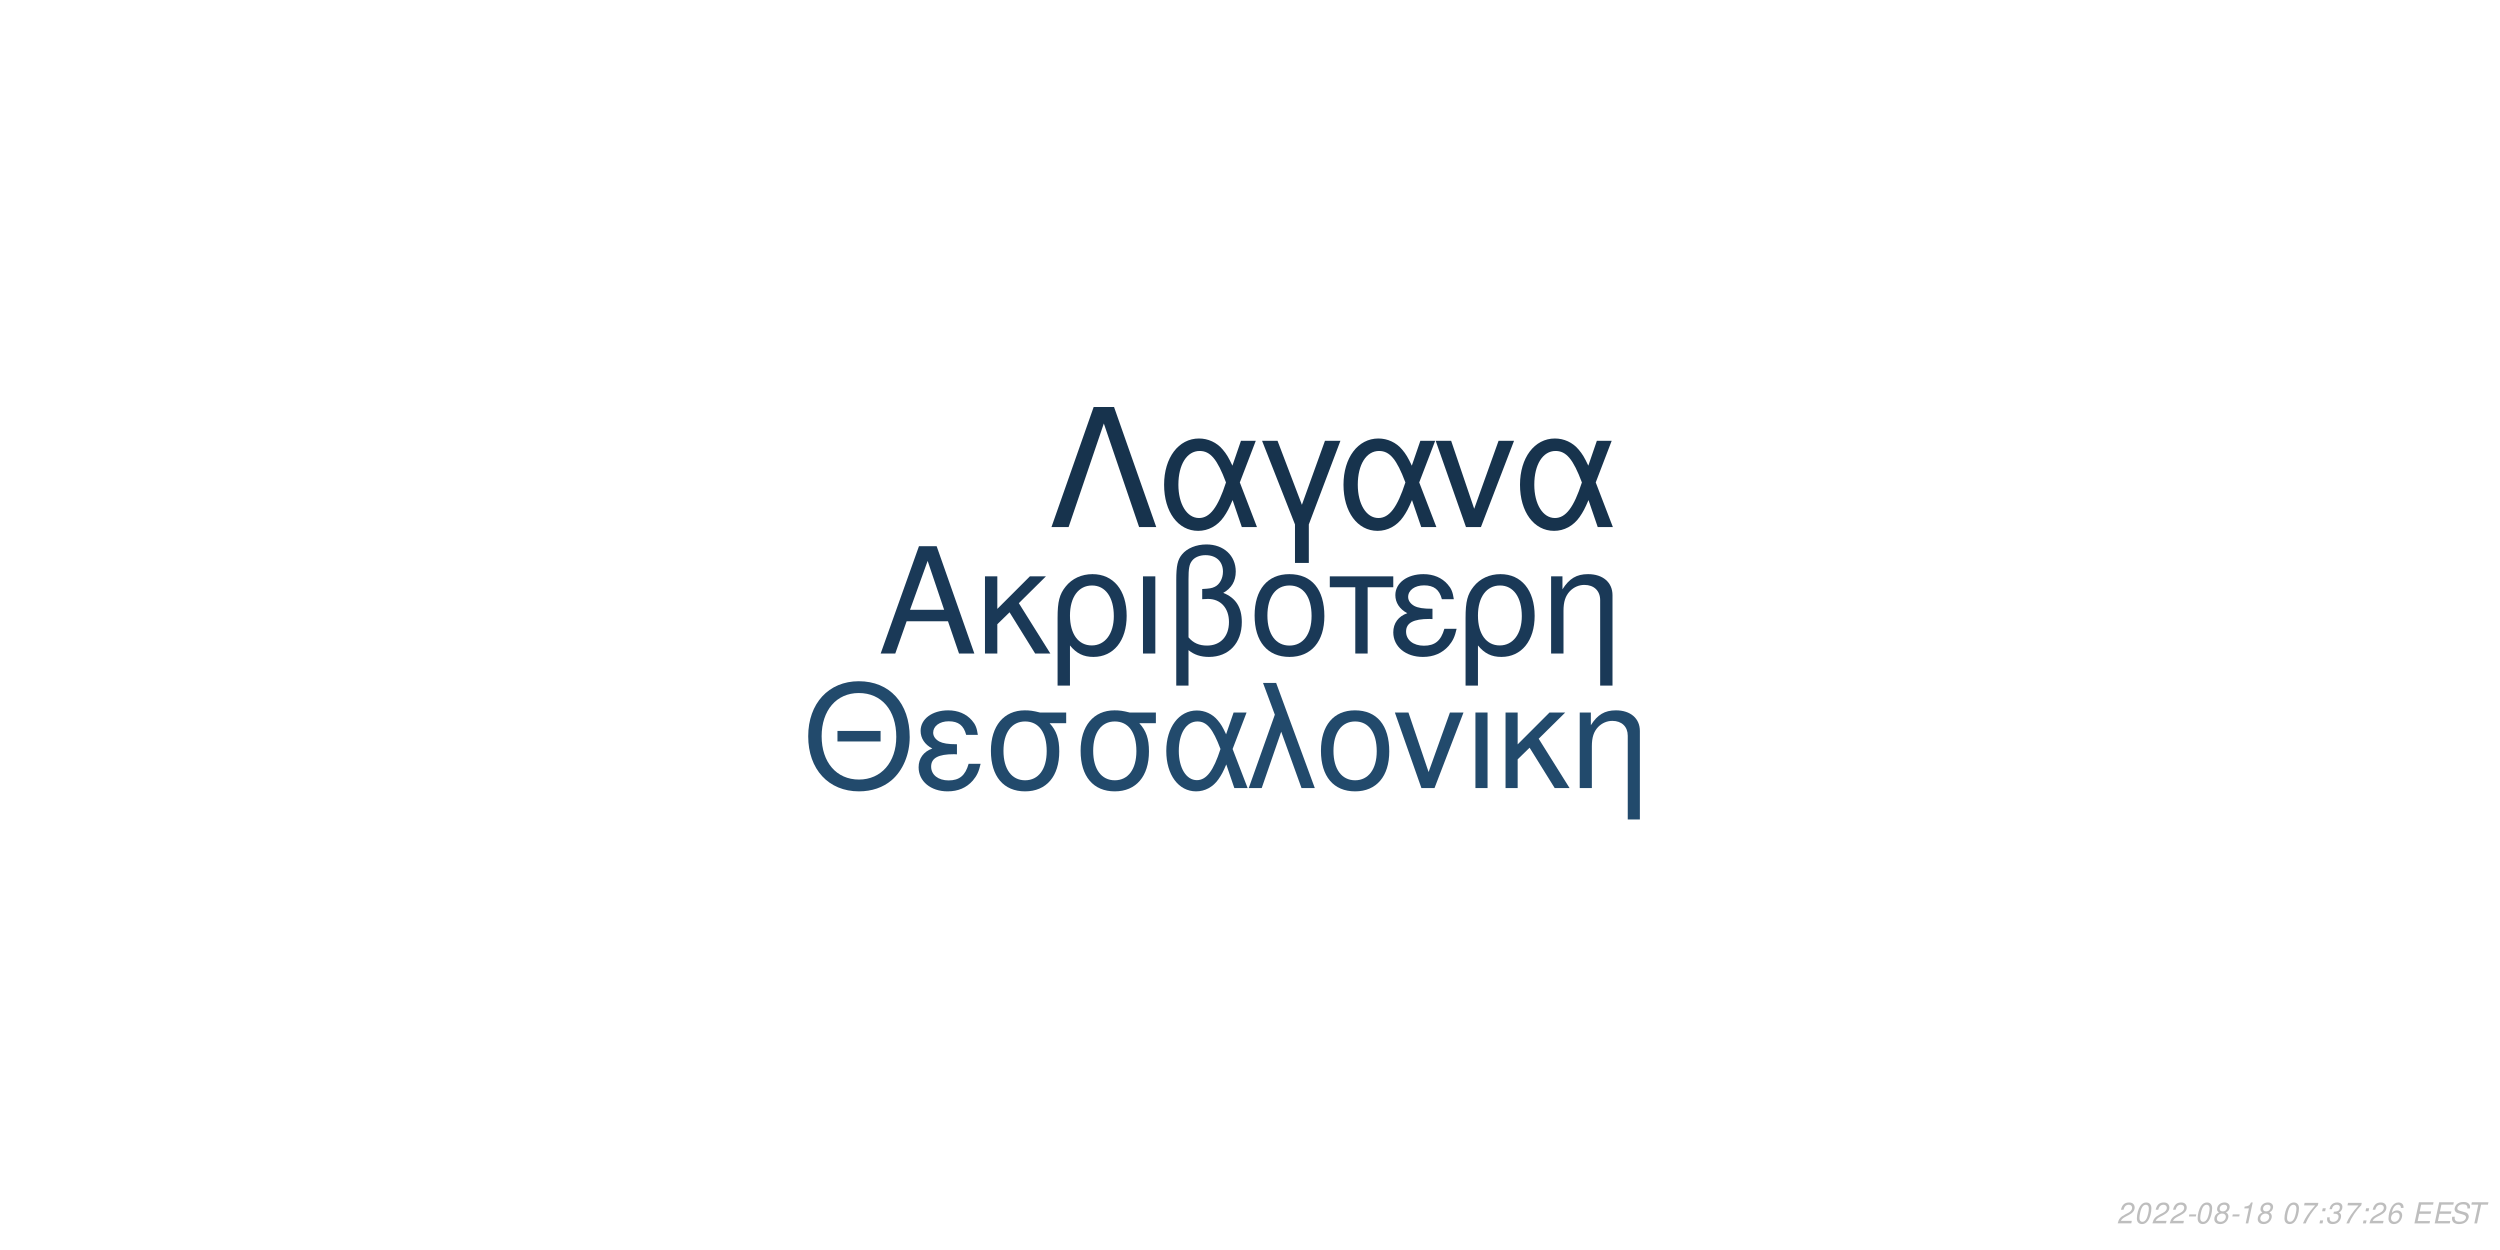
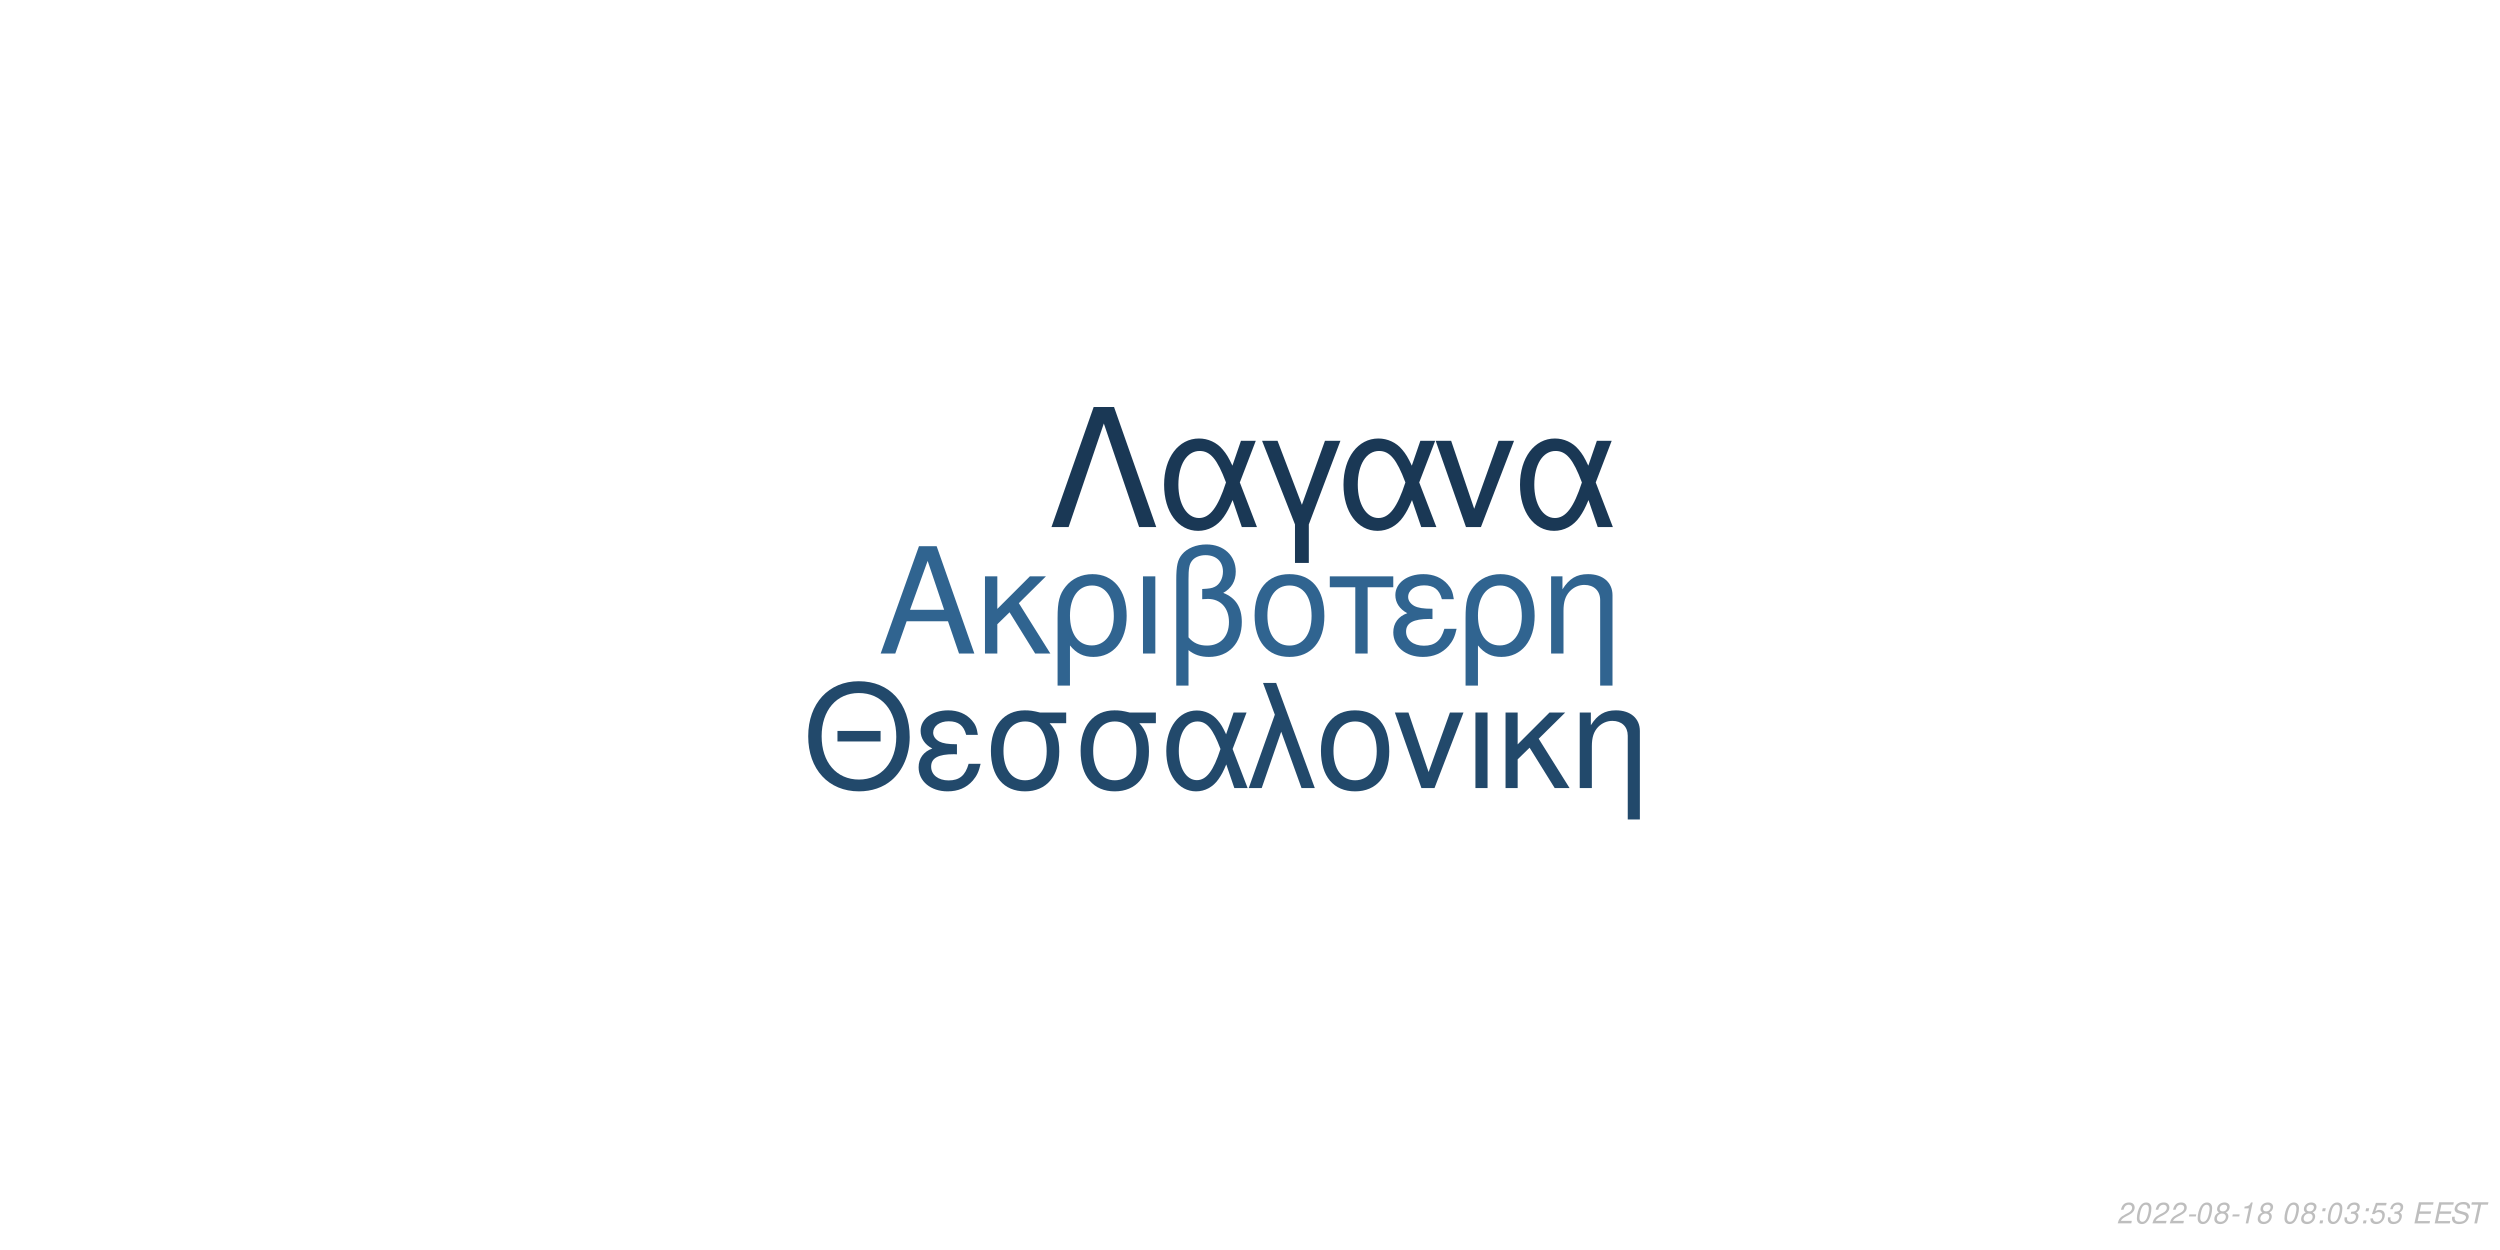
<svg xmlns="http://www.w3.org/2000/svg" xmlns:xlink="http://www.w3.org/1999/xlink" width="864pt" height="432pt" viewBox="0 0 864 432" version="1.1">
  <defs>
    <g>
      <symbol overflow="visible" id="glyph0-0">
        <path style="stroke:none;" d="" />
      </symbol>
      <symbol overflow="visible" id="glyph0-1">
        <path style="stroke:none;" d="M 24.125 -11.141 L 27.938 0 L 33.234 0 L 20.203 -37.094 L 14.094 -37.094 L 0.859 0 L 5.906 0 L 9.828 -11.141 Z M 22.797 -15.109 L 11 -15.109 L 17.094 -32.016 Z M 22.797 -15.109 " />
      </symbol>
      <symbol overflow="visible" id="glyph0-2">
        <path style="stroke:none;" d="M 7.172 -15.422 L 7.172 -26.672 L 2.906 -26.672 L 2.906 0 L 7.172 0 L 7.172 -10.125 L 11.406 -14.25 L 20.25 0 L 25.5 0 L 14.609 -17.406 L 23.969 -26.672 L 18.422 -26.672 Z M 7.172 -15.422 " />
      </symbol>
      <symbol overflow="visible" id="glyph0-3">
        <path style="stroke:none;" d="M 3 11.094 L 7.281 11.094 L 7.281 -2.797 C 9.516 -0.047 11.953 1.172 15.375 1.172 C 22.344 1.172 26.875 -4.422 26.875 -13.031 C 26.875 -21.891 22.297 -27.438 15.062 -27.438 C 11.297 -27.438 7.984 -25.906 5.797 -23.156 C 3.672 -20.516 3 -17.969 3 -12.359 Z M 14.906 -23.516 C 19.547 -23.516 22.438 -19.438 22.438 -12.922 C 22.438 -6.812 19.391 -2.797 14.812 -2.797 C 10.172 -2.797 7.281 -6.766 7.281 -13.125 C 7.281 -19.484 10.234 -23.516 14.906 -23.516 Z M 14.906 -23.516 " />
      </symbol>
      <symbol overflow="visible" id="glyph0-4">
        <path style="stroke:none;" d="M 3.516 0 L 7.781 0 L 7.781 -26.672 L 3.516 -26.672 Z M 3.516 0 " />
      </symbol>
      <symbol overflow="visible" id="glyph0-5">
        <path style="stroke:none;" d="M 4.016 11.094 L 8.25 11.094 L 8.25 -1.172 C 10.172 0.406 12.422 1.172 15.312 1.172 C 22.188 1.172 26.672 -3.609 26.672 -10.891 C 26.672 -15.984 24.578 -19.234 20.25 -20.969 C 23.109 -22.547 24.578 -25.031 24.578 -28.344 C 24.578 -33.844 20.406 -37.703 14.453 -37.703 C 10.938 -37.703 7.734 -36.391 6 -34.25 C 4.484 -32.422 4.016 -30.328 4.016 -25.391 Z M 8.25 -25.656 C 8.25 -29.359 8.5 -30.844 9.469 -32.062 C 10.375 -33.281 12.156 -34 14.094 -34 C 17.812 -34 20.156 -31.812 20.156 -28.297 C 20.156 -25.953 18.984 -23.812 17.297 -23.047 C 16.281 -22.547 15.469 -22.438 12.984 -22.297 L 12.984 -18.781 C 13.734 -18.828 14.344 -18.875 14.969 -18.875 C 19.344 -18.875 22.234 -15.719 22.234 -10.891 C 22.234 -5.906 19.281 -2.75 14.656 -2.75 C 11.953 -2.75 9.922 -3.609 8.25 -5.594 Z M 8.25 -25.656 " />
      </symbol>
      <symbol overflow="visible" id="glyph0-6">
        <path style="stroke:none;" d="M 14.094 -27.438 C 6.562 -27.438 2.094 -22.094 2.094 -13.125 C 2.094 -4.125 6.562 1.172 14.141 1.172 C 21.672 1.172 26.203 -4.172 26.203 -12.922 C 26.203 -22.188 21.828 -27.438 14.094 -27.438 Z M 14.141 -23.516 C 18.938 -23.516 21.781 -19.594 21.781 -12.984 C 21.781 -6.672 18.828 -2.75 14.141 -2.75 C 9.422 -2.75 6.516 -6.672 6.516 -13.125 C 6.516 -19.594 9.422 -23.516 14.141 -23.516 Z M 14.141 -23.516 " />
      </symbol>
      <symbol overflow="visible" id="glyph0-7">
        <path style="stroke:none;" d="M 7.891 0 L 12.156 0 L 12.156 -22.906 L 21.016 -22.906 L 21.016 -26.672 L -0.922 -26.672 L -0.922 -22.906 L 7.891 -22.906 Z M 7.891 0 " />
      </symbol>
      <symbol overflow="visible" id="glyph0-8">
        <path style="stroke:none;" d="M 14.562 -15.469 C 11.344 -15.469 9.562 -15.781 8.297 -16.438 C 6.922 -17.203 6.156 -18.328 6.156 -19.547 C 6.156 -21.891 8.453 -23.562 11.656 -23.562 C 15.062 -23.562 16.953 -22.094 17.812 -18.781 L 21.938 -18.781 C 21.578 -21.266 21.062 -22.5 19.797 -23.922 C 17.812 -26.203 14.906 -27.438 11.453 -27.438 C 5.797 -27.438 1.734 -24.375 1.734 -20.203 C 1.734 -17.609 3.156 -15.375 5.859 -13.938 C 2.797 -12.875 1.016 -10.484 1.016 -7.328 C 1.016 -2.391 5.297 1.172 11.25 1.172 C 14.969 1.172 17.906 -0.109 20.156 -2.641 C 21.578 -4.328 22.297 -5.797 22.906 -8.547 L 18.672 -8.547 C 17.5 -4.422 15.422 -2.703 11.609 -2.703 C 7.938 -2.703 5.438 -4.688 5.438 -7.578 C 5.438 -10.578 7.938 -11.953 13.484 -11.953 C 13.641 -11.953 14.094 -11.953 14.562 -11.906 Z M 14.562 -15.469 " />
      </symbol>
      <symbol overflow="visible" id="glyph0-9">
        <path style="stroke:none;" d="M 3.562 -26.672 L 3.562 0 L 7.844 0 L 7.844 -14.703 C 7.844 -17.906 8.5 -19.891 10.031 -21.531 C 11.406 -22.953 13.188 -23.719 15.062 -23.719 C 18.375 -23.719 20.516 -21.672 20.516 -18.469 L 20.516 11.094 L 24.781 11.094 L 24.781 -20.156 C 24.781 -24.578 21.469 -27.438 16.328 -27.438 C 12.359 -27.438 9.828 -25.906 7.484 -22.188 L 7.484 -26.672 Z M 3.562 -26.672 " />
      </symbol>
      <symbol overflow="visible" id="glyph1-0">
        <path style="stroke:none;" d="" />
      </symbol>
      <symbol overflow="visible" id="glyph1-1">
        <path style="stroke:none;" d="M 26.859 -19.734 L 11.953 -19.734 L 11.953 -16.094 L 26.859 -16.094 Z M 19.328 -36.922 C 8.922 -36.922 1.844 -29.25 1.844 -17.891 C 1.844 -6.484 8.875 1.141 19.391 1.141 C 23.812 1.141 27.703 -0.203 30.641 -2.688 C 34.578 -6.031 36.922 -11.656 36.922 -17.594 C 36.922 -29.297 30 -36.922 19.328 -36.922 Z M 19.328 -32.844 C 27.203 -32.844 32.281 -26.906 32.281 -17.688 C 32.281 -8.922 27.062 -2.938 19.391 -2.938 C 11.609 -2.938 6.484 -8.922 6.484 -17.891 C 6.484 -26.859 11.609 -32.844 19.328 -32.844 Z M 19.328 -32.844 " />
      </symbol>
      <symbol overflow="visible" id="glyph1-2">
        <path style="stroke:none;" d="M 14.25 -15.141 C 11.109 -15.141 9.375 -15.453 8.125 -16.094 C 6.781 -16.844 6.031 -17.938 6.031 -19.141 C 6.031 -21.422 8.266 -23.078 11.406 -23.078 C 14.75 -23.078 16.594 -21.625 17.438 -18.391 L 21.469 -18.391 C 21.125 -20.828 20.625 -22.031 19.391 -23.422 C 17.438 -25.656 14.594 -26.859 11.219 -26.859 C 5.688 -26.859 1.688 -23.875 1.688 -19.781 C 1.688 -17.234 3.094 -15.047 5.734 -13.656 C 2.734 -12.609 1 -10.266 1 -7.172 C 1 -2.344 5.188 1.141 11.016 1.141 C 14.656 1.141 17.547 -0.094 19.734 -2.594 C 21.125 -4.234 21.828 -5.688 22.422 -8.375 L 18.281 -8.375 C 17.141 -4.328 15.094 -2.641 11.359 -2.641 C 7.766 -2.641 5.328 -4.578 5.328 -7.422 C 5.328 -10.359 7.766 -11.703 13.203 -11.703 C 13.359 -11.703 13.797 -11.703 14.25 -11.656 Z M 14.25 -15.141 " />
      </symbol>
      <symbol overflow="visible" id="glyph1-3">
        <path style="stroke:none;" d="M 29 -26.109 L 19.938 -26.109 C 17.594 -26.703 16.438 -26.859 14.703 -26.859 C 7.469 -26.859 2.984 -21.469 2.984 -12.859 C 2.984 -4.031 7.375 1.141 14.797 1.141 C 22.172 1.141 26.609 -4.078 26.609 -12.656 C 26.609 -17.047 25.656 -19.828 23.266 -22.422 L 29 -22.422 Z M 14.797 -23.016 C 19.531 -23.016 22.266 -19.234 22.266 -12.75 C 22.266 -6.531 19.438 -2.688 14.797 -2.688 C 10.172 -2.688 7.328 -6.531 7.328 -12.859 C 7.328 -19.188 10.172 -23.016 14.797 -23.016 Z M 14.797 -23.016 " />
      </symbol>
      <symbol overflow="visible" id="glyph1-4">
        <path style="stroke:none;" d="M 29.344 -26.109 L 24.859 -26.109 L 22.266 -18.578 C 21.125 -21.031 20.484 -22.125 19.328 -23.469 C 17.547 -25.609 14.906 -26.812 12.156 -26.812 C 5.984 -26.812 1.594 -20.984 1.594 -12.812 C 1.594 -4.578 5.828 1.141 11.906 1.141 C 14.953 1.141 17.734 -0.344 19.625 -3.047 C 20.672 -4.531 21.281 -5.688 22.328 -8.172 L 25.109 0 L 29.703 0 L 24.516 -13.5 Z M 20.328 -13.5 C 17.891 -5.922 15.453 -2.734 12.156 -2.734 C 8.516 -2.734 5.922 -6.922 5.922 -12.812 C 5.922 -18.938 8.516 -23.016 12.359 -23.016 C 15.594 -23.016 17.688 -20.531 20.328 -13.5 Z M 20.328 -13.5 " />
      </symbol>
      <symbol overflow="visible" id="glyph1-5">
        <path style="stroke:none;" d="M 1.094 0 L 5.578 0 L 12.312 -19.484 L 19.328 0 L 23.922 0 L 10.562 -36.328 L 6.031 -36.328 L 10.109 -25.359 Z M 1.094 0 " />
      </symbol>
      <symbol overflow="visible" id="glyph1-6">
        <path style="stroke:none;" d="M 13.797 -26.859 C 6.422 -26.859 2.047 -21.625 2.047 -12.859 C 2.047 -4.031 6.422 1.141 13.859 1.141 C 21.234 1.141 25.656 -4.078 25.656 -12.656 C 25.656 -21.719 21.375 -26.859 13.797 -26.859 Z M 13.859 -23.016 C 18.531 -23.016 21.328 -19.188 21.328 -12.703 C 21.328 -6.531 18.438 -2.688 13.859 -2.688 C 9.219 -2.688 6.375 -6.531 6.375 -12.859 C 6.375 -19.188 9.219 -23.016 13.859 -23.016 Z M 13.859 -23.016 " />
      </symbol>
      <symbol overflow="visible" id="glyph1-7">
        <path style="stroke:none;" d="M 14.297 0 L 24.312 -26.109 L 19.625 -26.109 L 12.25 -5.531 L 5.281 -26.109 L 0.594 -26.109 L 9.766 0 Z M 14.297 0 " />
      </symbol>
      <symbol overflow="visible" id="glyph1-8">
        <path style="stroke:none;" d="M 3.438 0 L 7.625 0 L 7.625 -26.109 L 3.438 -26.109 Z M 3.438 0 " />
      </symbol>
      <symbol overflow="visible" id="glyph1-9">
        <path style="stroke:none;" d="M 7.031 -15.094 L 7.031 -26.109 L 2.844 -26.109 L 2.844 0 L 7.031 0 L 7.031 -9.922 L 11.156 -13.953 L 19.828 0 L 24.969 0 L 14.297 -17.047 L 23.469 -26.109 L 18.031 -26.109 Z M 7.031 -15.094 " />
      </symbol>
      <symbol overflow="visible" id="glyph1-10">
        <path style="stroke:none;" d="M 3.484 -26.109 L 3.484 0 L 7.672 0 L 7.672 -14.406 C 7.672 -17.547 8.328 -19.484 9.812 -21.078 C 11.156 -22.469 12.906 -23.219 14.75 -23.219 C 17.984 -23.219 20.078 -21.234 20.078 -18.094 L 20.078 10.859 L 24.266 10.859 L 24.266 -19.734 C 24.266 -24.062 21.031 -26.859 16 -26.859 C 12.109 -26.859 9.609 -25.359 7.328 -21.719 L 7.328 -26.109 Z M 3.484 -26.109 " />
      </symbol>
      <symbol overflow="visible" id="glyph2-0">
        <path style="stroke:none;" d="" />
      </symbol>
      <symbol overflow="visible" id="glyph2-1">
        <path style="stroke:none;" d="M 22.531 -41.484 L 15.484 -41.484 L 0.906 0 L 6.828 0 L 19 -35.797 L 31.188 0 L 37.109 0 Z M 22.531 -41.484 " />
      </symbol>
      <symbol overflow="visible" id="glyph2-2">
        <path style="stroke:none;" d="M 33.516 -29.812 L 28.391 -29.812 L 25.438 -21.219 C 24.125 -24.016 23.391 -25.266 22.078 -26.797 C 20.031 -29.25 17.016 -30.609 13.891 -30.609 C 6.828 -30.609 1.828 -23.953 1.828 -14.625 C 1.828 -5.234 6.656 1.312 13.594 1.312 C 17.078 1.312 20.266 -0.391 22.422 -3.469 C 23.609 -5.172 24.297 -6.484 25.5 -9.328 L 28.688 0 L 33.922 0 L 28 -15.422 Z M 23.219 -15.422 C 20.422 -6.766 17.641 -3.125 13.891 -3.125 C 9.734 -3.125 6.766 -7.906 6.766 -14.625 C 6.766 -21.625 9.734 -26.297 14.109 -26.297 C 17.812 -26.297 20.203 -23.453 23.219 -15.422 Z M 23.219 -15.422 " />
      </symbol>
      <symbol overflow="visible" id="glyph2-3">
        <path style="stroke:none;" d="M 12.062 12.406 L 16.844 12.406 L 16.844 -0.906 L 27.766 -29.812 L 22.422 -29.812 L 14.453 -7.688 L 6.031 -29.812 L 0.688 -29.812 L 12.062 -0.906 Z M 12.062 12.406 " />
      </symbol>
      <symbol overflow="visible" id="glyph2-4">
        <path style="stroke:none;" d="M 16.328 0 L 27.766 -29.812 L 22.422 -29.812 L 14 -6.312 L 6.031 -29.812 L 0.688 -29.812 L 11.156 0 Z M 16.328 0 " />
      </symbol>
      <symbol overflow="visible" id="glyph3-0">
        <path style="stroke:none;" d="" />
      </symbol>
      <symbol overflow="visible" id="glyph3-1">
        <path style="stroke:none;" d="M 5.234 -0.875 L 1.469 -0.875 C 1.641 -1.375 2.203 -1.891 3.109 -2.344 L 4.234 -2.938 C 5.562 -3.625 6.219 -4.469 6.219 -5.484 C 6.219 -5.938 6.062 -6.359 5.797 -6.656 C 5.469 -7.047 4.984 -7.234 4.312 -7.234 C 2.766 -7.234 1.891 -6.453 1.484 -4.734 L 2.375 -4.734 C 2.484 -5.188 2.609 -5.484 2.797 -5.75 C 3.094 -6.203 3.609 -6.453 4.188 -6.453 C 4.891 -6.453 5.344 -6.031 5.344 -5.375 C 5.344 -4.703 4.859 -4.094 4.016 -3.656 L 2.984 -3.125 C 1.234 -2.188 0.797 -1.656 0.344 -0.016 L 5.047 -0.016 Z M 5.234 -0.875 " />
      </symbol>
      <symbol overflow="visible" id="glyph3-2">
        <path style="stroke:none;" d="M 4.203 -7.234 C 3.375 -7.234 2.688 -6.812 2.125 -5.984 C 1.484 -5.047 0.984 -3.188 0.984 -1.734 C 0.984 -1.109 1.172 -0.562 1.484 -0.266 C 1.797 0.047 2.281 0.234 2.766 0.234 C 3.625 0.234 4.281 -0.156 4.859 -1.016 C 5.516 -1.953 6 -3.797 6 -5.266 C 6 -6.5 5.328 -7.234 4.203 -7.234 Z M 4.094 -6.453 C 4.734 -6.453 5.125 -5.984 5.125 -5.156 C 5.125 -4.203 4.781 -2.625 4.406 -1.812 C 3.984 -0.938 3.516 -0.547 2.875 -0.547 C 2.25 -0.547 1.875 -1.031 1.875 -1.828 C 1.875 -2.797 2.203 -4.344 2.594 -5.203 C 2.984 -6.047 3.453 -6.453 4.094 -6.453 Z M 4.094 -6.453 " />
      </symbol>
      <symbol overflow="visible" id="glyph3-3">
        <path style="stroke:none;" d="M 3.516 -3.125 L 1.125 -3.125 L 0.969 -2.406 L 3.359 -2.406 Z M 3.516 -3.125 " />
      </symbol>
      <symbol overflow="visible" id="glyph3-4">
        <path style="stroke:none;" d="M 4.766 -3.797 C 5.078 -3.969 5.234 -4.078 5.438 -4.234 C 5.812 -4.594 6.062 -5.172 6.062 -5.734 C 6.062 -6.625 5.344 -7.234 4.266 -7.234 C 2.812 -7.234 1.703 -6.219 1.703 -4.875 C 1.703 -4.406 1.875 -4.125 2.359 -3.812 C 1.297 -3.312 0.75 -2.516 0.75 -1.469 C 0.75 -0.438 1.547 0.234 2.812 0.234 C 3.656 0.234 4.359 -0.094 4.938 -0.734 C 5.359 -1.234 5.609 -1.859 5.609 -2.438 C 5.609 -3.047 5.312 -3.516 4.766 -3.797 Z M 4.109 -6.453 C 4.797 -6.453 5.188 -6.125 5.188 -5.578 C 5.188 -5.266 5.062 -4.922 4.859 -4.672 C 4.562 -4.312 4.188 -4.156 3.656 -4.156 C 2.984 -4.156 2.594 -4.453 2.594 -4.984 C 2.594 -5.859 3.203 -6.453 4.109 -6.453 Z M 3.453 -3.406 C 4.234 -3.406 4.734 -2.984 4.734 -2.312 C 4.734 -1.312 3.922 -0.547 2.875 -0.547 C 2.125 -0.547 1.625 -0.969 1.625 -1.625 C 1.625 -2.609 2.438 -3.406 3.453 -3.406 Z M 3.453 -3.406 " />
      </symbol>
      <symbol overflow="visible" id="glyph3-5">
        <path style="stroke:none;" d="M 3.703 -5.188 L 2.594 0 L 3.469 0 L 5.016 -7.234 L 4.438 -7.234 C 3.906 -6.156 3.688 -6.016 2.234 -5.812 L 2.109 -5.188 Z M 3.703 -5.188 " />
      </symbol>
      <symbol overflow="visible" id="glyph3-6">
        <path style="stroke:none;" d="" />
      </symbol>
      <symbol overflow="visible" id="glyph3-7">
-         <path style="stroke:none;" d="M 6.703 -7.094 L 1.953 -7.094 L 1.766 -6.219 L 5.594 -6.219 C 3.344 -3.688 2.266 -2.109 1.375 0 L 2.344 0 C 3.031 -1.906 4.828 -4.594 6.547 -6.281 Z M 6.703 -7.094 " />
+         <path style="stroke:none;" d="M 2.359 -1.031 L 1.312 -1.031 L 1.094 0 L 2.141 0 Z M 3.266 -5.234 L 2.219 -5.234 L 2 -4.203 L 3.047 -4.203 Z M 3.266 -5.234 " />
      </symbol>
      <symbol overflow="visible" id="glyph3-8">
-         <path style="stroke:none;" d="M 2.359 -1.031 L 1.312 -1.031 L 1.094 0 L 2.141 0 Z M 3.266 -5.234 L 2.219 -5.234 L 2 -4.203 L 3.047 -4.203 Z M 3.266 -5.234 " />
+         <path style="stroke:none;" d="M 2.922 -3.312 C 3.125 -3.344 3.234 -3.344 3.375 -3.344 C 4.203 -3.344 4.688 -3 4.688 -2.406 C 4.688 -1.312 3.906 -0.547 2.781 -0.547 C 2.047 -0.547 1.594 -0.938 1.594 -1.562 C 1.594 -1.719 1.609 -1.844 1.656 -2.094 L 0.766 -2.094 C 0.734 -1.797 0.719 -1.641 0.719 -1.469 C 0.719 -0.375 1.406 0.234 2.641 0.234 C 3.547 0.234 4.297 -0.078 4.812 -0.656 C 5.266 -1.156 5.562 -1.875 5.562 -2.547 C 5.562 -3.125 5.344 -3.453 4.797 -3.734 C 5.641 -4.234 6.016 -4.844 6.016 -5.734 C 6.016 -6.656 5.312 -7.234 4.203 -7.234 C 3.375 -7.234 2.672 -6.938 2.188 -6.375 C 1.891 -6.031 1.703 -5.641 1.516 -4.906 L 2.391 -4.906 C 2.5 -5.359 2.594 -5.594 2.734 -5.812 C 3.047 -6.234 3.516 -6.453 4.078 -6.453 C 4.734 -6.453 5.141 -6.125 5.141 -5.578 C 5.141 -5.188 5.016 -4.797 4.797 -4.547 C 4.516 -4.234 4 -4.062 3.266 -4.062 L 3.078 -4.062 Z M 2.922 -3.312 " />
      </symbol>
      <symbol overflow="visible" id="glyph3-9">
-         <path style="stroke:none;" d="M 2.922 -3.312 C 3.125 -3.344 3.234 -3.344 3.375 -3.344 C 4.203 -3.344 4.688 -3 4.688 -2.406 C 4.688 -1.312 3.906 -0.547 2.781 -0.547 C 2.047 -0.547 1.594 -0.938 1.594 -1.562 C 1.594 -1.719 1.609 -1.844 1.656 -2.094 L 0.766 -2.094 C 0.734 -1.797 0.719 -1.641 0.719 -1.469 C 0.719 -0.375 1.406 0.234 2.641 0.234 C 3.547 0.234 4.297 -0.078 4.812 -0.656 C 5.266 -1.156 5.562 -1.875 5.562 -2.547 C 5.562 -3.125 5.344 -3.453 4.797 -3.734 C 5.641 -4.234 6.016 -4.844 6.016 -5.734 C 6.016 -6.656 5.312 -7.234 4.203 -7.234 C 3.375 -7.234 2.672 -6.938 2.188 -6.375 C 1.891 -6.031 1.703 -5.641 1.516 -4.906 L 2.391 -4.906 C 2.5 -5.359 2.594 -5.594 2.734 -5.812 C 3.047 -6.234 3.516 -6.453 4.078 -6.453 C 4.734 -6.453 5.141 -6.125 5.141 -5.578 C 5.141 -5.188 5.016 -4.797 4.797 -4.547 C 4.516 -4.234 4 -4.062 3.266 -4.062 L 3.078 -4.062 Z M 2.922 -3.312 " />
+         <path style="stroke:none;" d="M 6.297 -7.094 L 2.594 -7.094 L 1.234 -3.234 L 2.047 -3.234 C 2.656 -3.766 2.938 -3.906 3.531 -3.906 C 4.328 -3.906 4.797 -3.453 4.797 -2.688 C 4.797 -1.438 3.969 -0.547 2.828 -0.547 C 2.031 -0.547 1.609 -0.938 1.578 -1.734 L 0.703 -1.734 L 0.703 -1.516 C 0.703 -0.938 0.844 -0.547 1.188 -0.266 C 1.562 0.062 2.078 0.234 2.703 0.234 C 3.656 0.234 4.391 -0.156 4.984 -0.922 C 5.422 -1.5 5.672 -2.234 5.672 -2.953 C 5.672 -4 4.938 -4.672 3.812 -4.672 C 3.328 -4.672 2.906 -4.547 2.406 -4.234 L 3.109 -6.219 L 6.109 -6.219 Z M 6.297 -7.094 " />
      </symbol>
      <symbol overflow="visible" id="glyph3-10">
-         <path style="stroke:none;" d="M 6.125 -5.344 L 6.141 -5.625 C 6.141 -6.609 5.453 -7.234 4.391 -7.234 C 3.438 -7.234 2.641 -6.719 2.016 -5.703 C 1.422 -4.781 0.938 -2.953 0.938 -1.688 C 0.938 -0.516 1.688 0.234 2.859 0.234 C 3.703 0.234 4.438 -0.156 5 -0.875 C 5.406 -1.422 5.672 -2.156 5.672 -2.766 C 5.672 -3.812 4.969 -4.5 3.906 -4.5 C 3.234 -4.5 2.672 -4.234 2.094 -3.625 C 2.406 -5.375 3.234 -6.453 4.25 -6.453 C 4.703 -6.453 5.062 -6.234 5.172 -5.844 C 5.203 -5.719 5.234 -5.578 5.25 -5.344 Z M 3.656 -3.734 C 4.344 -3.734 4.797 -3.281 4.797 -2.625 C 4.797 -1.469 3.984 -0.547 2.984 -0.547 C 2.297 -0.547 1.812 -1.047 1.812 -1.766 C 1.812 -2.859 2.625 -3.734 3.656 -3.734 Z M 3.656 -3.734 " />
+         <path style="stroke:none;" d="M 2.547 -3.312 L 6.5 -3.312 L 6.688 -4.141 L 2.719 -4.141 L 3.219 -6.469 L 7.344 -6.469 L 7.516 -7.297 L 2.453 -7.297 L 0.906 0 L 6.125 0 L 6.297 -0.812 L 2.016 -0.812 Z M 2.547 -3.312 " />
      </symbol>
      <symbol overflow="visible" id="glyph3-11">
-         <path style="stroke:none;" d="M 2.547 -3.312 L 6.5 -3.312 L 6.688 -4.141 L 2.719 -4.141 L 3.219 -6.469 L 7.344 -6.469 L 7.516 -7.297 L 2.453 -7.297 L 0.906 0 L 6.125 0 L 6.297 -0.812 L 2.016 -0.812 Z M 2.547 -3.312 " />
+         <path style="stroke:none;" d="M 7.062 -5.156 C 7.125 -5.438 7.141 -5.562 7.141 -5.703 C 7.141 -6.156 6.938 -6.594 6.594 -6.891 C 6.188 -7.25 5.656 -7.406 4.875 -7.406 C 3.844 -7.406 3.047 -7.125 2.5 -6.562 C 2.094 -6.141 1.781 -5.438 1.781 -4.922 C 1.781 -4.297 2.219 -3.766 2.891 -3.562 L 4.594 -3.094 C 5.406 -2.859 5.734 -2.578 5.734 -2.094 C 5.734 -1.781 5.547 -1.406 5.266 -1.141 C 4.844 -0.766 4.266 -0.578 3.453 -0.578 C 2.328 -0.578 1.812 -0.984 1.812 -1.906 C 1.812 -2.047 1.812 -2.125 1.844 -2.312 L 0.984 -2.312 C 0.906 -2.062 0.891 -1.906 0.891 -1.688 C 0.891 -0.484 1.797 0.234 3.297 0.234 C 4.359 0.234 5.234 -0.062 5.812 -0.609 C 6.344 -1.078 6.688 -1.797 6.688 -2.375 C 6.688 -2.641 6.609 -2.906 6.453 -3.156 C 6.234 -3.5 5.938 -3.703 5.469 -3.828 L 3.75 -4.312 C 2.984 -4.547 2.734 -4.734 2.734 -5.188 C 2.734 -5.547 2.875 -5.844 3.188 -6.109 C 3.547 -6.438 4.031 -6.594 4.703 -6.594 C 5.266 -6.594 5.688 -6.484 5.906 -6.297 C 6.094 -6.125 6.219 -5.797 6.219 -5.516 C 6.219 -5.422 6.203 -5.344 6.188 -5.156 Z M 7.062 -5.156 " />
      </symbol>
      <symbol overflow="visible" id="glyph3-12">
-         <path style="stroke:none;" d="M 7.062 -5.156 C 7.125 -5.438 7.141 -5.562 7.141 -5.703 C 7.141 -6.156 6.938 -6.594 6.594 -6.891 C 6.188 -7.25 5.656 -7.406 4.875 -7.406 C 3.844 -7.406 3.047 -7.125 2.5 -6.562 C 2.094 -6.141 1.781 -5.438 1.781 -4.922 C 1.781 -4.297 2.219 -3.766 2.891 -3.562 L 4.594 -3.094 C 5.406 -2.859 5.734 -2.578 5.734 -2.094 C 5.734 -1.781 5.547 -1.406 5.266 -1.141 C 4.844 -0.766 4.266 -0.578 3.453 -0.578 C 2.328 -0.578 1.812 -0.984 1.812 -1.906 C 1.812 -2.047 1.812 -2.125 1.844 -2.312 L 0.984 -2.312 C 0.906 -2.062 0.891 -1.906 0.891 -1.688 C 0.891 -0.484 1.797 0.234 3.297 0.234 C 4.359 0.234 5.234 -0.062 5.812 -0.609 C 6.344 -1.078 6.688 -1.797 6.688 -2.375 C 6.688 -2.641 6.609 -2.906 6.453 -3.156 C 6.234 -3.5 5.938 -3.703 5.469 -3.828 L 3.75 -4.312 C 2.984 -4.547 2.734 -4.734 2.734 -5.188 C 2.734 -5.547 2.875 -5.844 3.188 -6.109 C 3.547 -6.438 4.031 -6.594 4.703 -6.594 C 5.266 -6.594 5.688 -6.484 5.906 -6.297 C 6.094 -6.125 6.219 -5.797 6.219 -5.516 C 6.219 -5.422 6.203 -5.344 6.188 -5.156 Z M 7.062 -5.156 " />
-       </symbol>
-       <symbol overflow="visible" id="glyph3-13">
        <path style="stroke:none;" d="M 4.938 -6.469 L 7.312 -6.469 L 7.484 -7.297 L 1.75 -7.297 L 1.578 -6.469 L 3.984 -6.469 L 2.609 0 L 3.547 0 Z M 4.938 -6.469 " />
      </symbol>
    </g>
  </defs>
  <g id="surface1">
    <rect x="0" y="0" width="864" height="432" style="fill:rgb(100%,100%,100%);fill-opacity:1;stroke:none;" />
-     <g style="fill:rgb(10.196%,22.353%,34.118%);fill-opacity:1;">
+     <g style="fill:rgb(18.824%,39.216%,56.471%);fill-opacity:1;">
      <use xlink:href="#glyph0-1" x="303.5" y="225.861" />
      <use xlink:href="#glyph0-2" x="337.5" y="225.861" />
      <use xlink:href="#glyph0-3" x="362.5" y="225.861" />
      <use xlink:href="#glyph0-4" x="391.5" y="225.861" />
      <use xlink:href="#glyph0-5" x="402.5" y="225.861" />
      <use xlink:href="#glyph0-6" x="431.5" y="225.861" />
      <use xlink:href="#glyph0-7" x="460.5" y="225.861" />
      <use xlink:href="#glyph0-8" x="480.5" y="225.861" />
      <use xlink:href="#glyph0-3" x="503.5" y="225.861" />
      <use xlink:href="#glyph0-9" x="532.5" y="225.861" />
    </g>
-     <g style="fill:rgb(13.333%,29.02%,42.353%);fill-opacity:1;">
+     <g style="fill:rgb(13.333%,28.627%,41.961%);fill-opacity:1;">
      <use xlink:href="#glyph1-1" x="277.473" y="272.354" />
      <use xlink:href="#glyph1-2" x="316.473" y="272.354" />
      <use xlink:href="#glyph1-3" x="339.473" y="272.354" />
      <use xlink:href="#glyph1-3" x="370.473" y="272.354" />
      <use xlink:href="#glyph1-4" x="401.473" y="272.354" />
      <use xlink:href="#glyph1-5" x="430.473" y="272.354" />
      <use xlink:href="#glyph1-6" x="454.473" y="272.354" />
      <use xlink:href="#glyph1-7" x="481.473" y="272.354" />
      <use xlink:href="#glyph1-8" x="506.473" y="272.354" />
      <use xlink:href="#glyph1-9" x="517.473" y="272.354" />
      <use xlink:href="#glyph1-10" x="542.473" y="272.354" />
    </g>
-     <g style="fill:rgb(9.02%,20%,30.196%);fill-opacity:1;">
+     <g style="fill:rgb(10.196%,21.961%,33.333%);fill-opacity:1;">
      <use xlink:href="#glyph2-1" x="362.484" y="182.152" />
      <use xlink:href="#glyph2-2" x="400.484" y="182.152" />
      <use xlink:href="#glyph2-3" x="435.484" y="182.152" />
      <use xlink:href="#glyph2-2" x="462.484" y="182.152" />
      <use xlink:href="#glyph2-4" x="495.484" y="182.152" />
      <use xlink:href="#glyph2-2" x="523.484" y="182.152" />
    </g>
    <g style="fill:rgb(74.51%,74.51%,74.51%);fill-opacity:1;">
      <use xlink:href="#glyph3-1" x="731.52" y="422.81" />
      <use xlink:href="#glyph3-2" x="737.52" y="422.81" />
      <use xlink:href="#glyph3-1" x="743.52" y="422.81" />
      <use xlink:href="#glyph3-1" x="749.52" y="422.81" />
      <use xlink:href="#glyph3-3" x="755.52" y="422.81" />
      <use xlink:href="#glyph3-2" x="758.52" y="422.81" />
      <use xlink:href="#glyph3-4" x="764.52" y="422.81" />
      <use xlink:href="#glyph3-3" x="770.52" y="422.81" />
      <use xlink:href="#glyph3-5" x="773.52" y="422.81" />
      <use xlink:href="#glyph3-4" x="779.52" y="422.81" />
      <use xlink:href="#glyph3-6" x="785.52" y="422.81" />
      <use xlink:href="#glyph3-2" x="788.52" y="422.81" />
-       <use xlink:href="#glyph3-7" x="794.52" y="422.81" />
-       <use xlink:href="#glyph3-8" x="800.52" y="422.81" />
-       <use xlink:href="#glyph3-9" x="803.52" y="422.81" />
-       <use xlink:href="#glyph3-7" x="809.52" y="422.81" />
-       <use xlink:href="#glyph3-8" x="815.52" y="422.81" />
-       <use xlink:href="#glyph3-1" x="818.52" y="422.81" />
-       <use xlink:href="#glyph3-10" x="824.52" y="422.81" />
+       <use xlink:href="#glyph3-4" x="794.52" y="422.81" />
+       <use xlink:href="#glyph3-7" x="800.52" y="422.81" />
+       <use xlink:href="#glyph3-2" x="803.52" y="422.81" />
+       <use xlink:href="#glyph3-8" x="809.52" y="422.81" />
+       <use xlink:href="#glyph3-7" x="815.52" y="422.81" />
+       <use xlink:href="#glyph3-9" x="818.52" y="422.81" />
+       <use xlink:href="#glyph3-8" x="824.52" y="422.81" />
      <use xlink:href="#glyph3-6" x="830.52" y="422.81" />
-       <use xlink:href="#glyph3-11" x="833.52" y="422.81" />
-       <use xlink:href="#glyph3-11" x="840.52" y="422.81" />
-       <use xlink:href="#glyph3-12" x="846.52" y="422.81" />
-       <use xlink:href="#glyph3-13" x="852.52" y="422.81" />
+       <use xlink:href="#glyph3-10" x="833.52" y="422.81" />
+       <use xlink:href="#glyph3-10" x="840.52" y="422.81" />
+       <use xlink:href="#glyph3-11" x="846.52" y="422.81" />
+       <use xlink:href="#glyph3-12" x="852.52" y="422.81" />
    </g>
  </g>
</svg>
